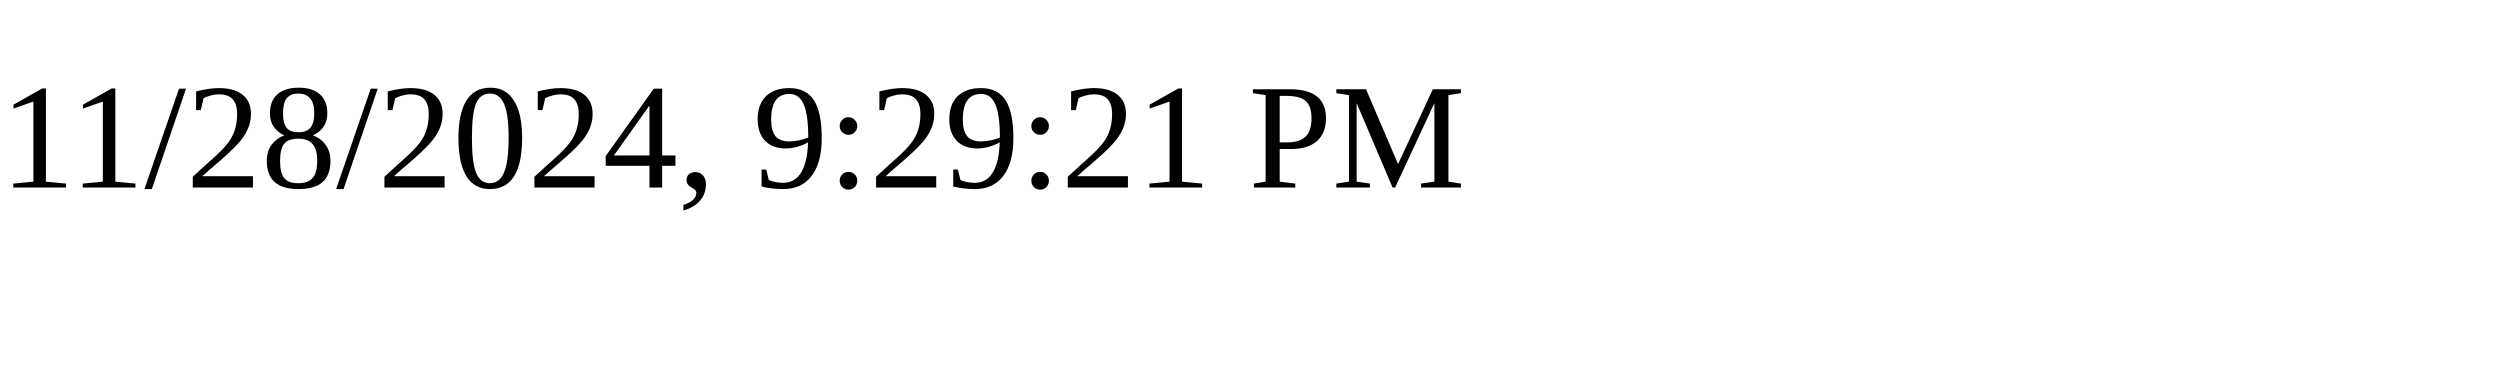
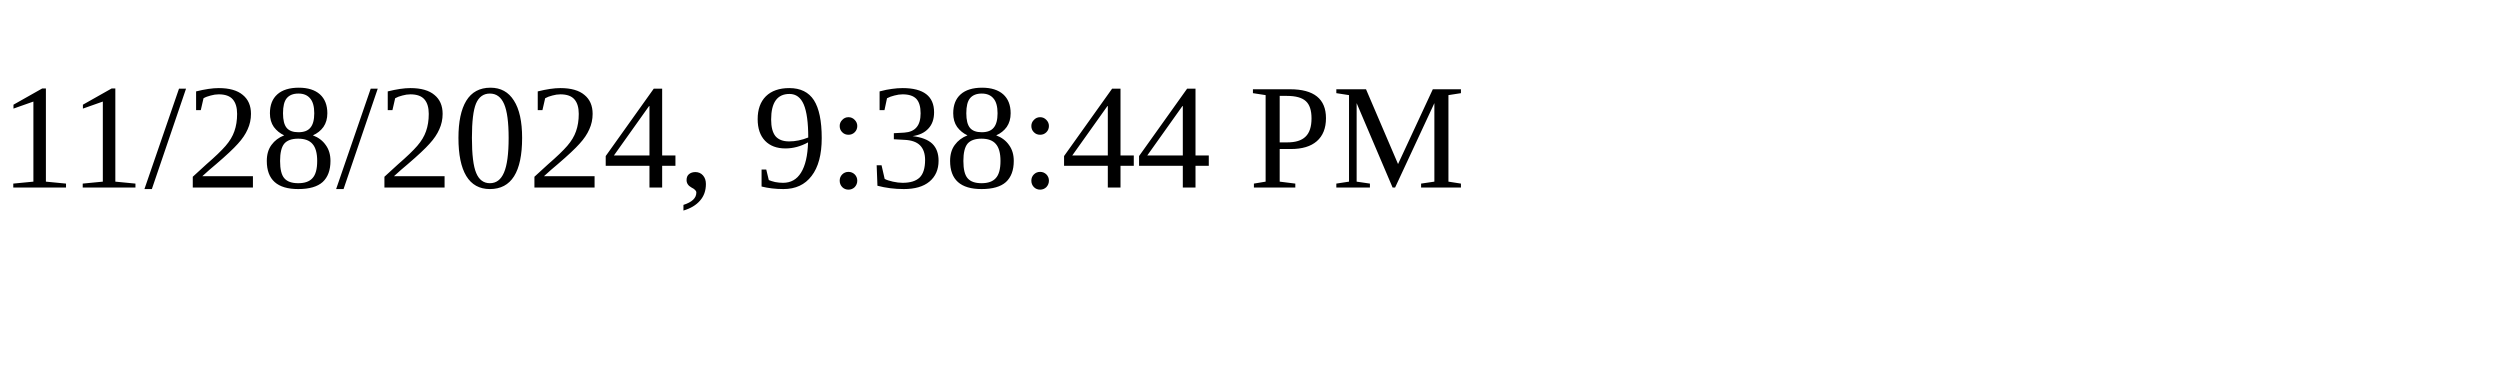
<svg xmlns="http://www.w3.org/2000/svg" height="30" width="200">
-   <text x="0" y="15">11/28/2024, 9:29:21 PM</text>
+   <text x="0" y="15">11/28/2024, 9:38:44 PM</text>
</svg>
